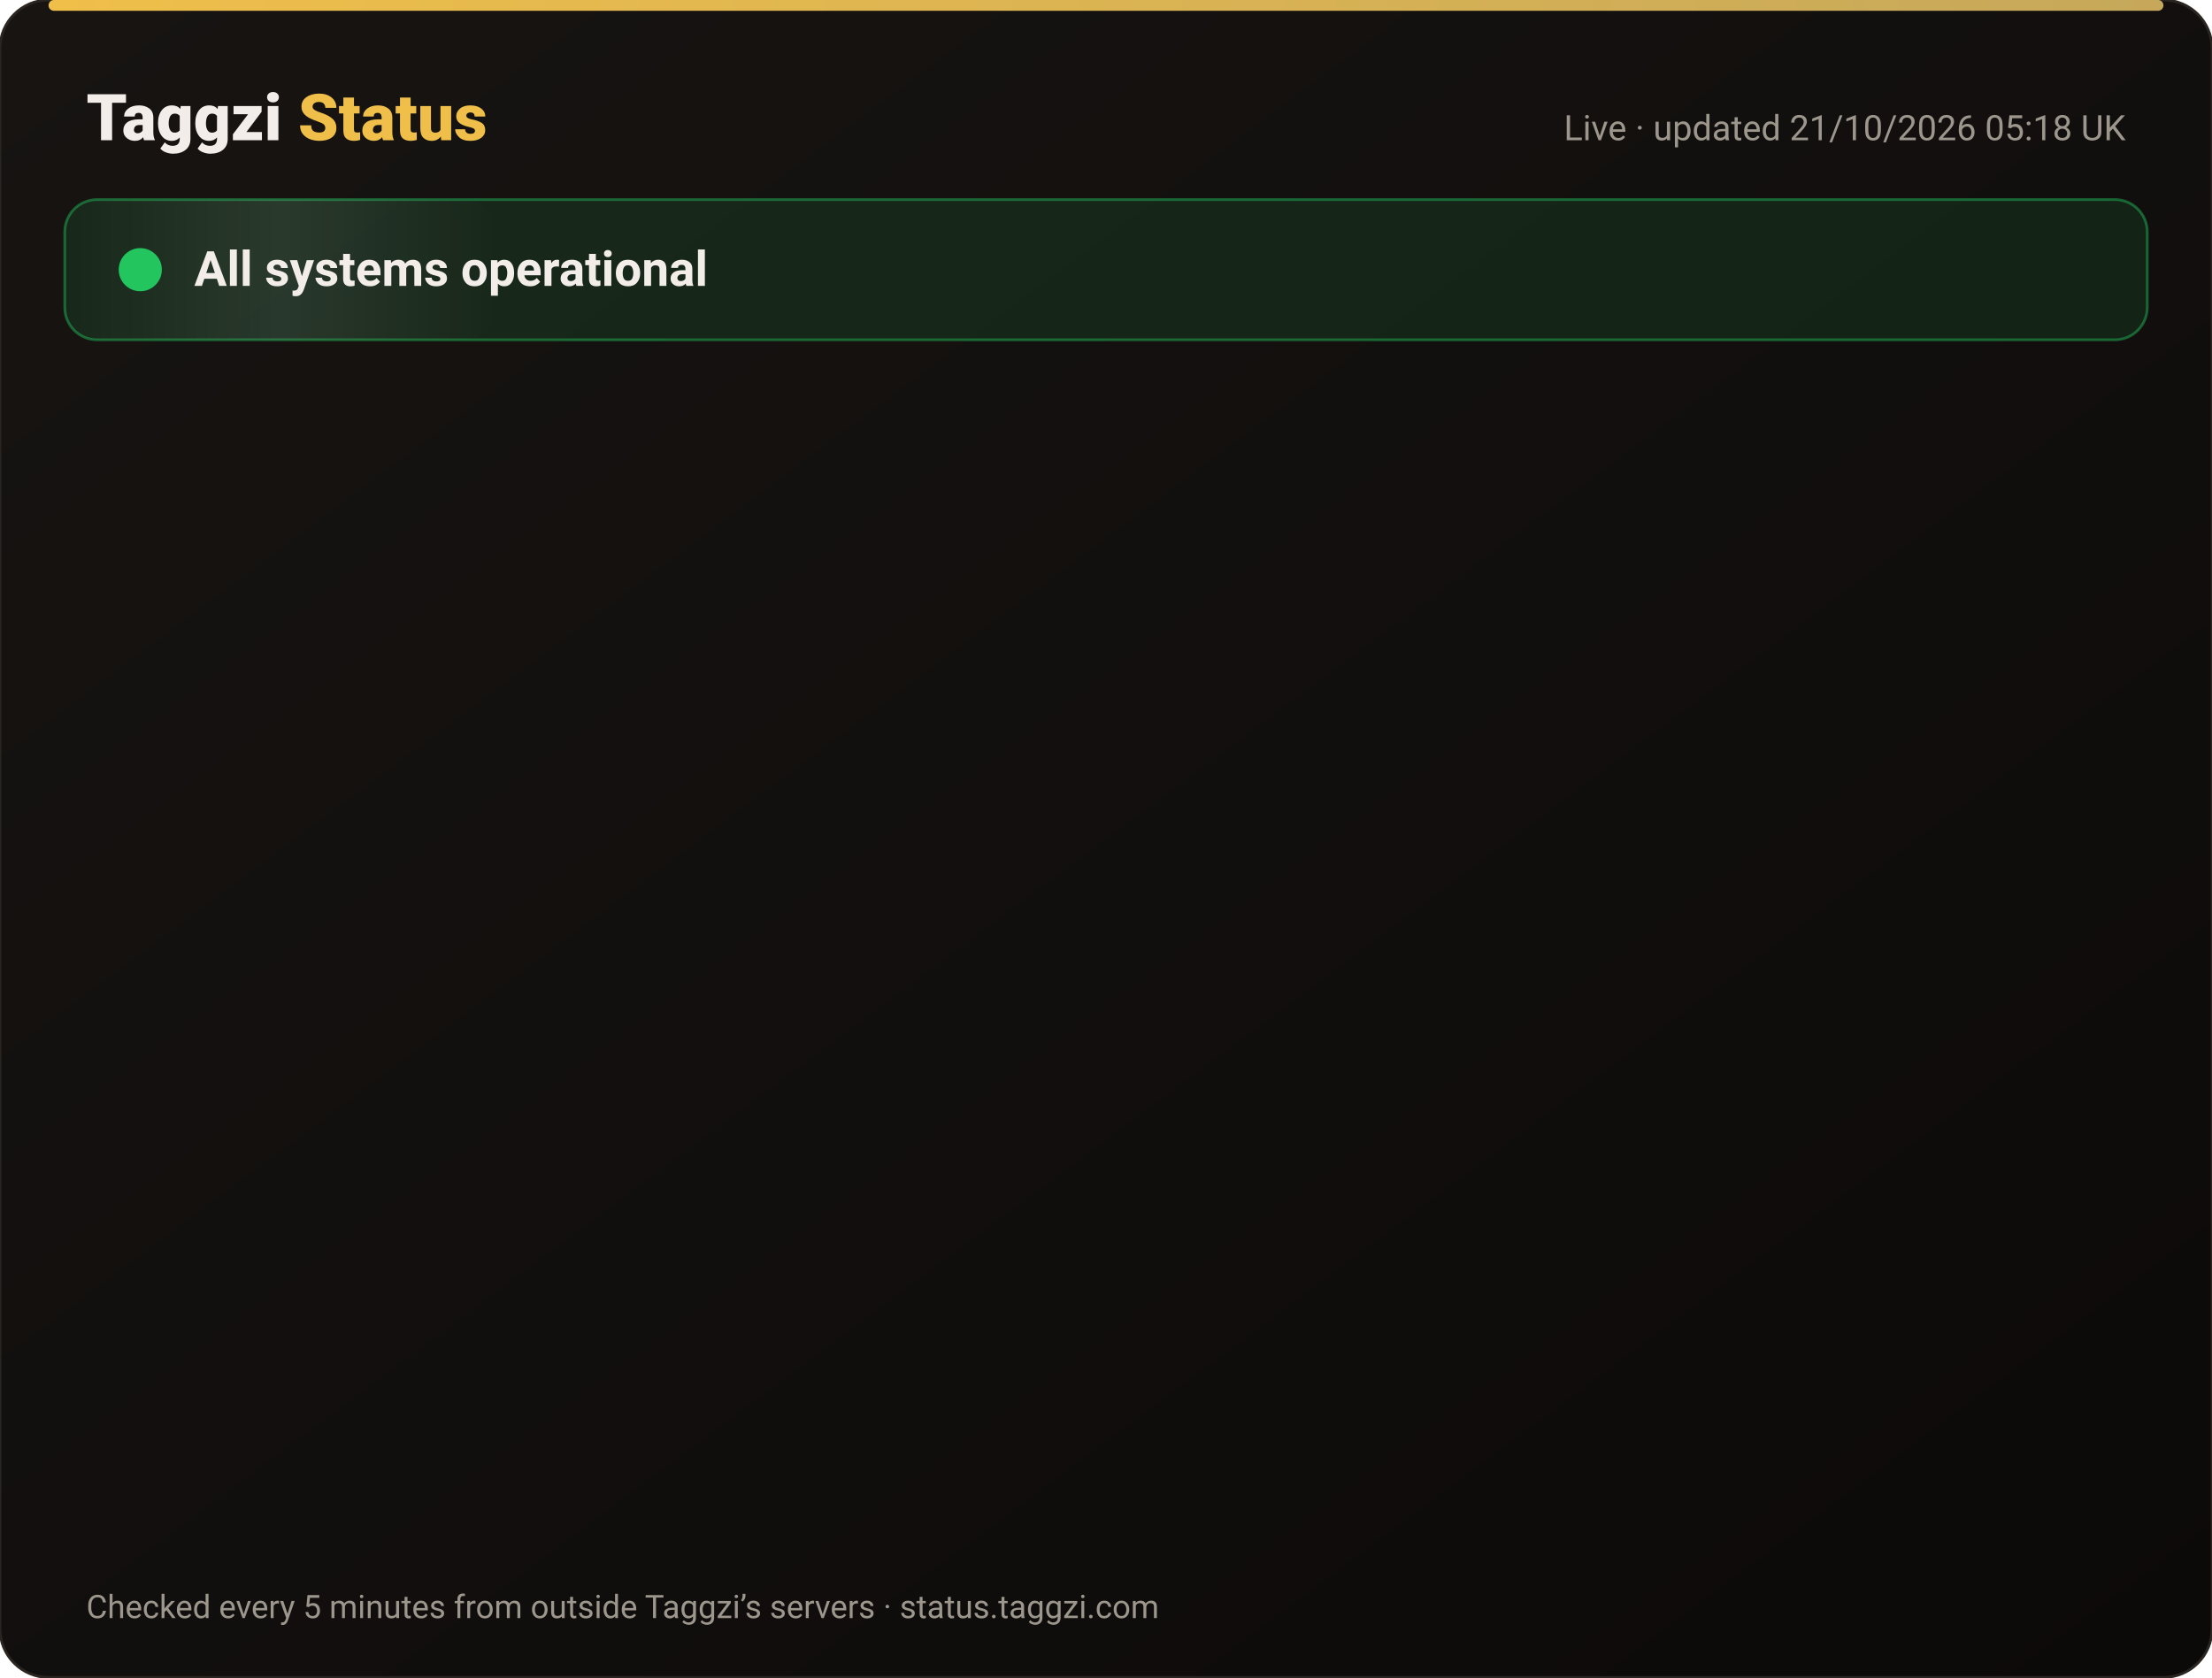
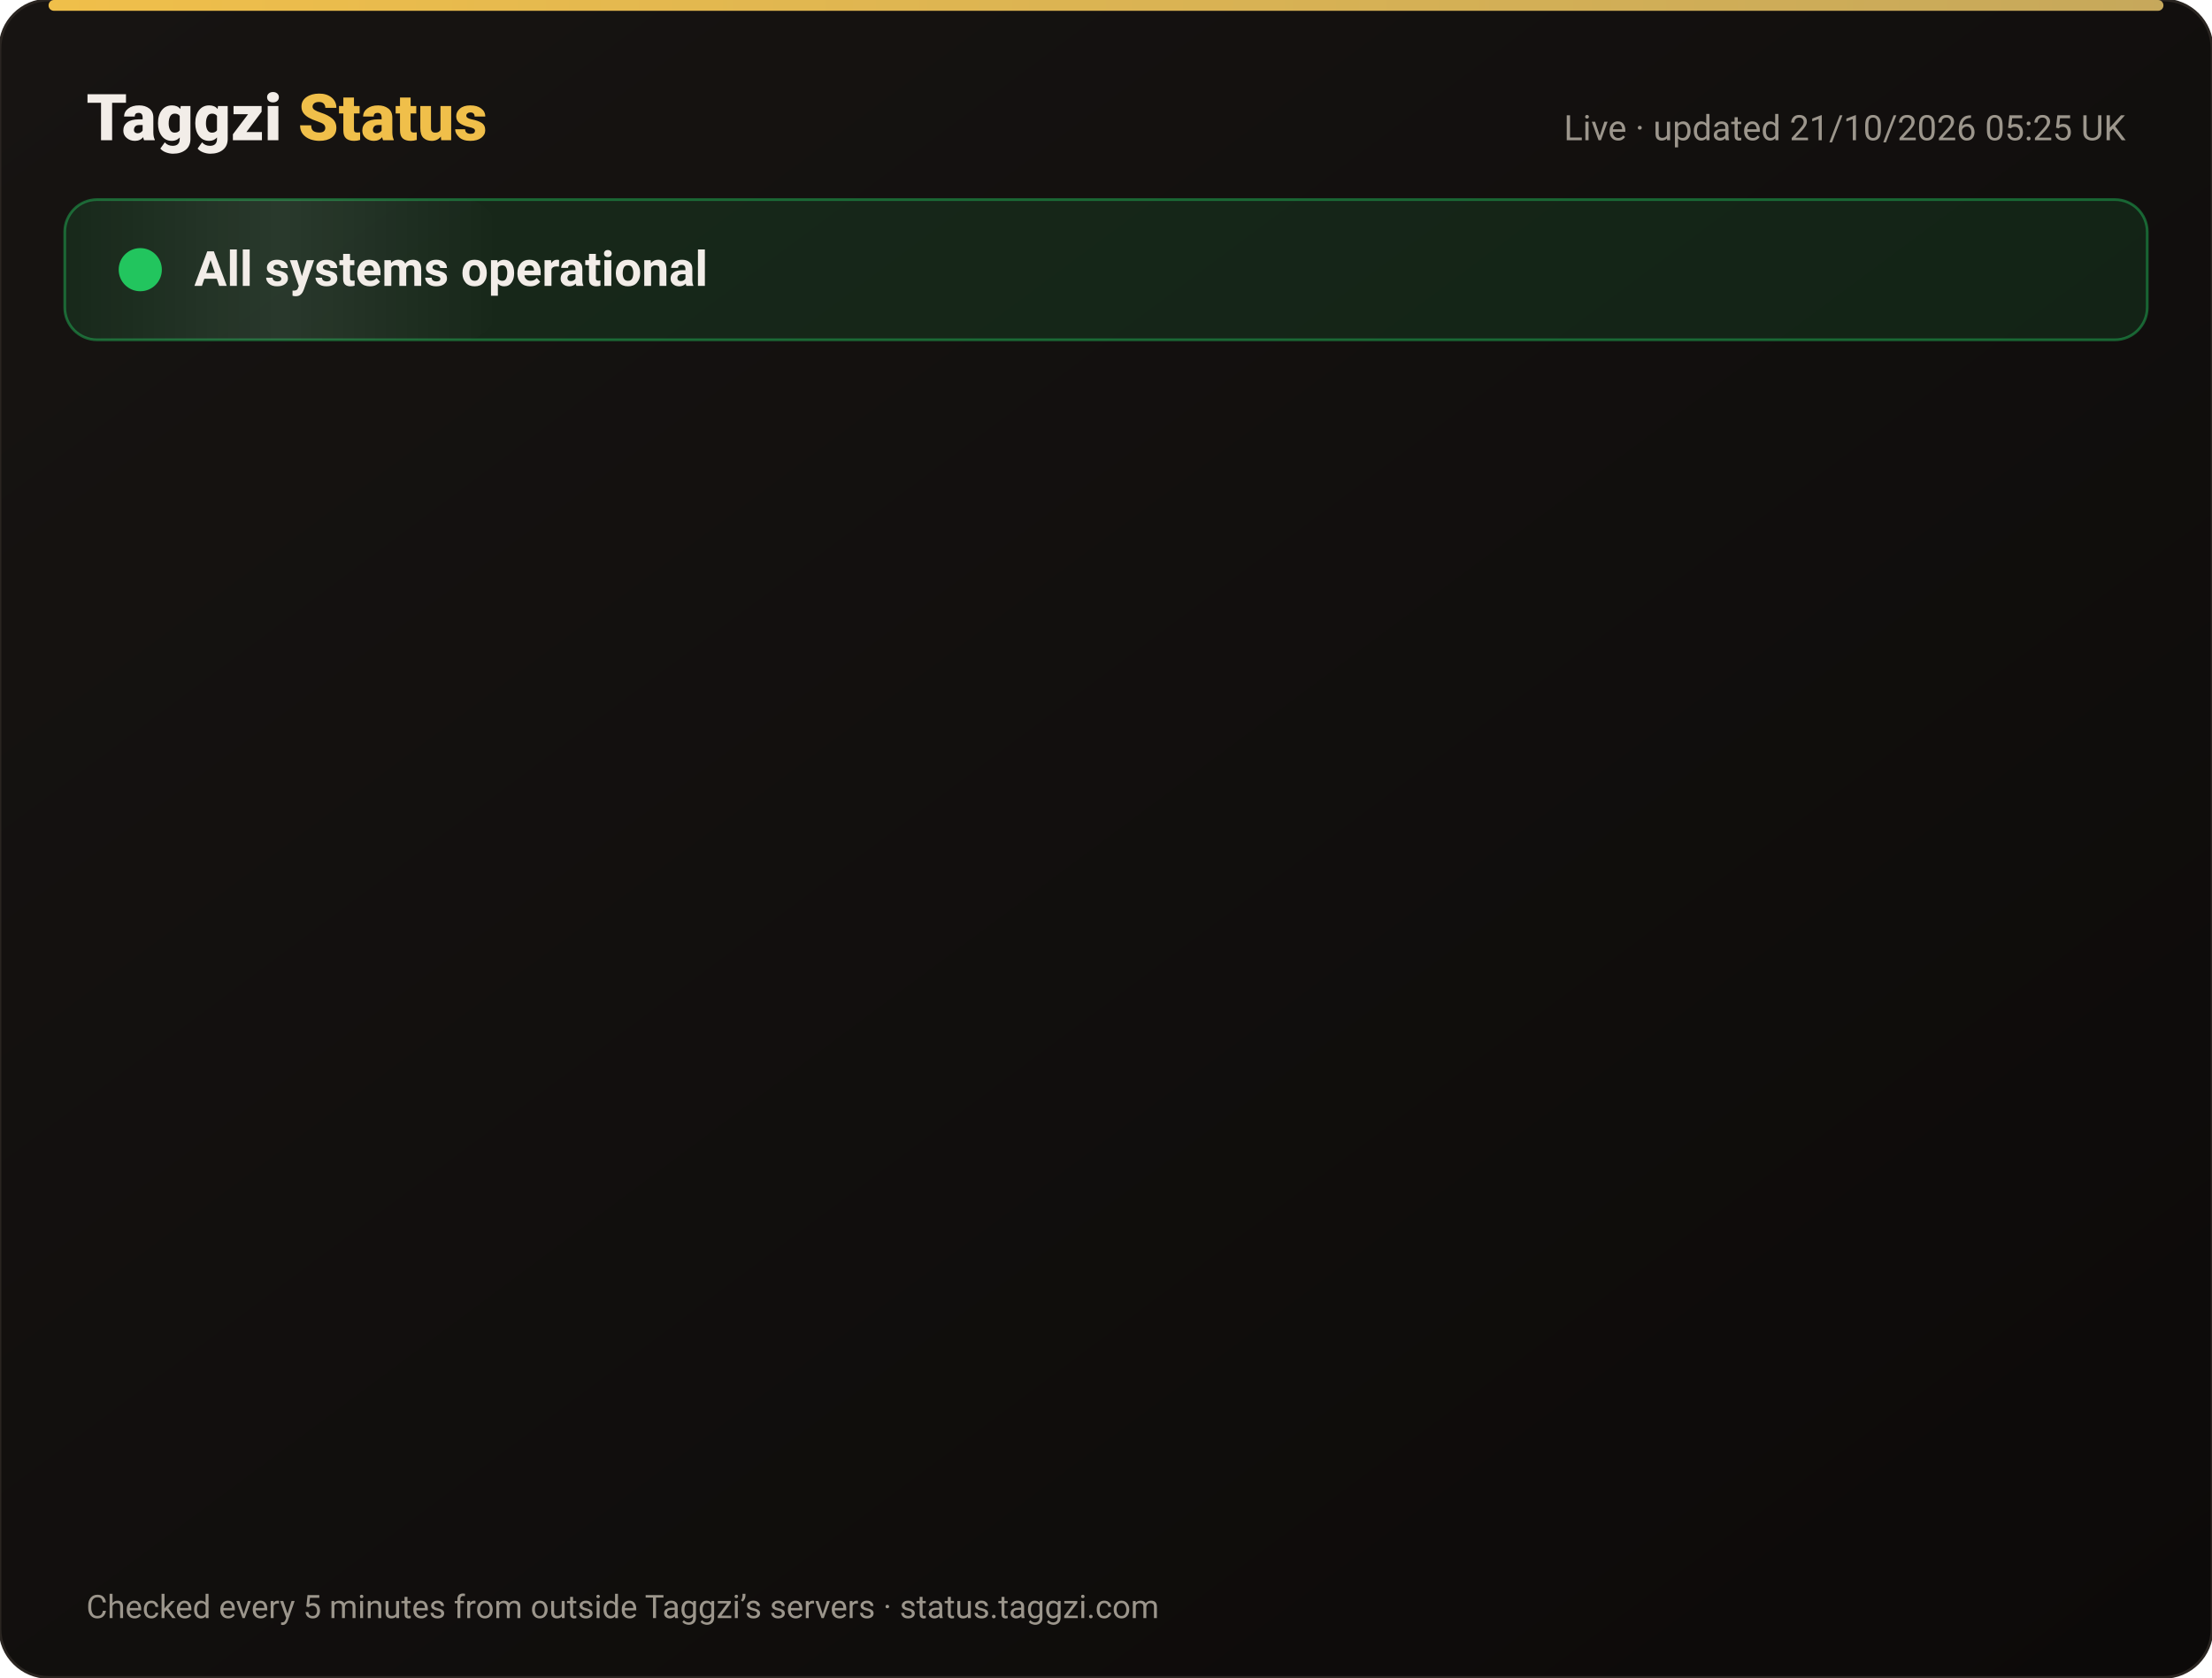
<svg xmlns="http://www.w3.org/2000/svg" width="820" height="622" viewBox="0 0 820 622" font-family="-apple-system,Segoe UI,Roboto,Helvetica,Arial,sans-serif">
  <defs>
    <linearGradient id="bg" x1="0" y1="0" x2="1" y2="1">
      <stop offset="0" stop-color="#171412" />
      <stop offset="1" stop-color="#0C0A09" />
    </linearGradient>
    <linearGradient id="gold" x1="0" x2="1">
      <stop offset="0" stop-color="#F0BF4A" />
      <stop offset="1" stop-color="#c6a85b" />
    </linearGradient>
    <linearGradient id="shine" x1="0" x2="1">
      <stop offset="0" stop-color="#fff" stop-opacity="0" />
      <stop offset=".5" stop-color="#fff" stop-opacity=".08" />
      <stop offset="1" stop-color="#fff" stop-opacity="0" />
    </linearGradient>
  </defs>
  <rect width="820" height="622" rx="18" fill="url(#bg)" stroke="#2a2521" />
  <rect x="18" y="0" width="784" height="4" rx="2" fill="url(#gold)" />
  <text x="32" y="52" font-size="24" font-weight="800" fill="#F2EDE8">Taggzi <tspan fill="#F0BF4A">Status</tspan>
  </text>
-   <text x="788" y="52" font-size="13" fill="#9C968C" text-anchor="end">Live · updated 21/10/2026 05:18 UK</text>
+   <text x="788" y="52" font-size="13" fill="#9C968C" text-anchor="end">Live · updated 21/10/2026 05:25 UK</text>
  <rect x="24" y="74" width="772" height="52" rx="12" fill="#22c55e" fill-opacity=".12" stroke="#22c55e" stroke-opacity=".45" />
  <rect x="24" y="74" width="160" height="52" rx="12" fill="url(#shine)">
    <animate attributeName="x" from="-160" to="820" dur="4s" repeatCount="indefinite" />
  </rect>
  <circle cx="52" cy="100" r="7" fill="#22c55e" />
  <circle cx="52" cy="100" r="7" fill="none" stroke="#22c55e" stroke-width="2">
    <animate attributeName="r" values="7;15;7" dur="2s" repeatCount="indefinite" />
    <animate attributeName="opacity" values=".9;0;.9" dur="2s" repeatCount="indefinite" />
  </circle>
  <text x="72" y="106" font-size="18" font-weight="700" fill="#F2EDE8">All systems operational</text>
  <g opacity="0">
    <animate attributeName="opacity" from="0" to="1" begin="0.00s" dur=".6s" fill="freeze" />
    <line x1="32" y1="188" x2="788" y2="188" stroke="#2a2521" />
    <circle cx="44" cy="166" r="6" fill="#22c55e">
      <animate attributeName="opacity" values="1;.45;1" dur="2.4s" begin="0.00s" repeatCount="indefinite" />
    </circle>
    <text x="62" y="171" font-size="15" font-weight="650" fill="#F2EDE8">Website</text>
    <text x="630" y="171" font-size="13" fill="#9C968C" text-anchor="end">100.00% uptime</text>
    <rect x="648" y="154" width="140" height="24" rx="12" fill="#22c55e" fill-opacity=".14" stroke="#22c55e" stroke-opacity=".5" />
    <text x="718" y="171" font-size="12" font-weight="700" fill="#22c55e" text-anchor="middle">Operational</text>
  </g>
  <g opacity="0">
    <animate attributeName="opacity" from="0" to="1" begin="0.15s" dur=".6s" fill="freeze" />
    <line x1="32" y1="234" x2="788" y2="234" stroke="#2a2521" />
    <circle cx="44" cy="212" r="6" fill="#22c55e">
      <animate attributeName="opacity" values="1;.45;1" dur="2.4s" begin="0.15s" repeatCount="indefinite" />
    </circle>
    <text x="62" y="217" font-size="15" font-weight="650" fill="#F2EDE8">Tag scans</text>
    <text x="630" y="217" font-size="13" fill="#9C968C" text-anchor="end">100.00% uptime</text>
    <rect x="648" y="200" width="140" height="24" rx="12" fill="#22c55e" fill-opacity=".14" stroke="#22c55e" stroke-opacity=".5" />
    <text x="718" y="217" font-size="12" font-weight="700" fill="#22c55e" text-anchor="middle">Operational</text>
  </g>
  <g opacity="0">
    <animate attributeName="opacity" from="0" to="1" begin="0.30s" dur=".6s" fill="freeze" />
    <line x1="32" y1="280" x2="788" y2="280" stroke="#2a2521" />
    <circle cx="44" cy="258" r="6" fill="#22c55e">
      <animate attributeName="opacity" values="1;.45;1" dur="2.4s" begin="0.30s" repeatCount="indefinite" />
    </circle>
    <text x="62" y="263" font-size="15" font-weight="650" fill="#F2EDE8">Manual tag lookup</text>
    <text x="630" y="263" font-size="13" fill="#9C968C" text-anchor="end">100.00% uptime</text>
    <rect x="648" y="246" width="140" height="24" rx="12" fill="#22c55e" fill-opacity=".14" stroke="#22c55e" stroke-opacity=".5" />
    <text x="718" y="263" font-size="12" font-weight="700" fill="#22c55e" text-anchor="middle">Operational</text>
  </g>
  <g opacity="0">
    <animate attributeName="opacity" from="0" to="1" begin="0.45s" dur=".6s" fill="freeze" />
    <line x1="32" y1="326" x2="788" y2="326" stroke="#2a2521" />
    <circle cx="44" cy="304" r="6" fill="#22c55e">
      <animate attributeName="opacity" values="1;.45;1" dur="2.4s" begin="0.45s" repeatCount="indefinite" />
    </circle>
    <text x="62" y="309" font-size="15" font-weight="650" fill="#F2EDE8">App &amp; login</text>
    <text x="630" y="309" font-size="13" fill="#9C968C" text-anchor="end">100.00% uptime</text>
    <rect x="648" y="292" width="140" height="24" rx="12" fill="#22c55e" fill-opacity=".14" stroke="#22c55e" stroke-opacity=".5" />
    <text x="718" y="309" font-size="12" font-weight="700" fill="#22c55e" text-anchor="middle">Operational</text>
  </g>
  <g opacity="0">
    <animate attributeName="opacity" from="0" to="1" begin="0.60s" dur=".6s" fill="freeze" />
    <line x1="32" y1="372" x2="788" y2="372" stroke="#2a2521" />
    <circle cx="44" cy="350" r="6" fill="#22c55e">
      <animate attributeName="opacity" values="1;.45;1" dur="2.4s" begin="0.60s" repeatCount="indefinite" />
    </circle>
    <text x="62" y="355" font-size="15" font-weight="650" fill="#F2EDE8">Community alerts</text>
    <text x="630" y="355" font-size="13" fill="#9C968C" text-anchor="end">100.00% uptime</text>
    <rect x="648" y="338" width="140" height="24" rx="12" fill="#22c55e" fill-opacity=".14" stroke="#22c55e" stroke-opacity=".5" />
    <text x="718" y="355" font-size="12" font-weight="700" fill="#22c55e" text-anchor="middle">Operational</text>
  </g>
  <g opacity="0">
    <animate attributeName="opacity" from="0" to="1" begin="0.75s" dur=".6s" fill="freeze" />
    <line x1="32" y1="418" x2="788" y2="418" stroke="#2a2521" />
    <circle cx="44" cy="396" r="6" fill="#22c55e">
      <animate attributeName="opacity" values="1;.45;1" dur="2.4s" begin="0.75s" repeatCount="indefinite" />
    </circle>
    <text x="62" y="401" font-size="15" font-weight="650" fill="#F2EDE8">Private calling</text>
    <text x="630" y="401" font-size="13" fill="#9C968C" text-anchor="end">100.00% uptime</text>
    <rect x="648" y="384" width="140" height="24" rx="12" fill="#22c55e" fill-opacity=".14" stroke="#22c55e" stroke-opacity=".5" />
    <text x="718" y="401" font-size="12" font-weight="700" fill="#22c55e" text-anchor="middle">Operational</text>
  </g>
  <g opacity="0">
    <animate attributeName="opacity" from="0" to="1" begin="0.90s" dur=".6s" fill="freeze" />
    <line x1="32" y1="464" x2="788" y2="464" stroke="#2a2521" />
    <circle cx="44" cy="442" r="6" fill="#22c55e">
      <animate attributeName="opacity" values="1;.45;1" dur="2.4s" begin="0.90s" repeatCount="indefinite" />
    </circle>
    <text x="62" y="447" font-size="15" font-weight="650" fill="#F2EDE8">Payments</text>
    <text x="630" y="447" font-size="13" fill="#9C968C" text-anchor="end">99.98% uptime</text>
    <rect x="648" y="430" width="140" height="24" rx="12" fill="#22c55e" fill-opacity=".14" stroke="#22c55e" stroke-opacity=".5" />
    <text x="718" y="447" font-size="12" font-weight="700" fill="#22c55e" text-anchor="middle">Operational</text>
  </g>
  <g opacity="0">
    <animate attributeName="opacity" from="0" to="1" begin="1.05s" dur=".6s" fill="freeze" />
    <line x1="32" y1="510" x2="788" y2="510" stroke="#2a2521" />
    <circle cx="44" cy="488" r="6" fill="#22c55e">
      <animate attributeName="opacity" values="1;.45;1" dur="2.4s" begin="1.05s" repeatCount="indefinite" />
    </circle>
    <text x="62" y="493" font-size="15" font-weight="650" fill="#F2EDE8">Email &amp; support</text>
    <text x="630" y="493" font-size="13" fill="#9C968C" text-anchor="end">100.00% uptime</text>
    <rect x="648" y="476" width="140" height="24" rx="12" fill="#22c55e" fill-opacity=".14" stroke="#22c55e" stroke-opacity=".5" />
    <text x="718" y="493" font-size="12" font-weight="700" fill="#22c55e" text-anchor="middle">Operational</text>
  </g>
  <g opacity="0">
    <animate attributeName="opacity" from="0" to="1" begin="1.20s" dur=".6s" fill="freeze" />
    <line x1="32" y1="556" x2="788" y2="556" stroke="#2a2521" />
    <circle cx="44" cy="534" r="6" fill="#22c55e">
      <animate attributeName="opacity" values="1;.45;1" dur="2.4s" begin="1.20s" repeatCount="indefinite" />
    </circle>
    <text x="62" y="539" font-size="15" font-weight="650" fill="#F2EDE8">Secure connection (SSL)</text>
    <text x="630" y="539" font-size="13" fill="#9C968C" text-anchor="end">100.00% uptime</text>
    <rect x="648" y="522" width="140" height="24" rx="12" fill="#22c55e" fill-opacity=".14" stroke="#22c55e" stroke-opacity=".5" />
    <text x="718" y="539" font-size="12" font-weight="700" fill="#22c55e" text-anchor="middle">Operational</text>
  </g>
  <text x="32" y="600" font-size="12" fill="#9C968C">Checked every 5 minutes from outside Taggzi’s servers · status.taggzi.com</text>
</svg>
